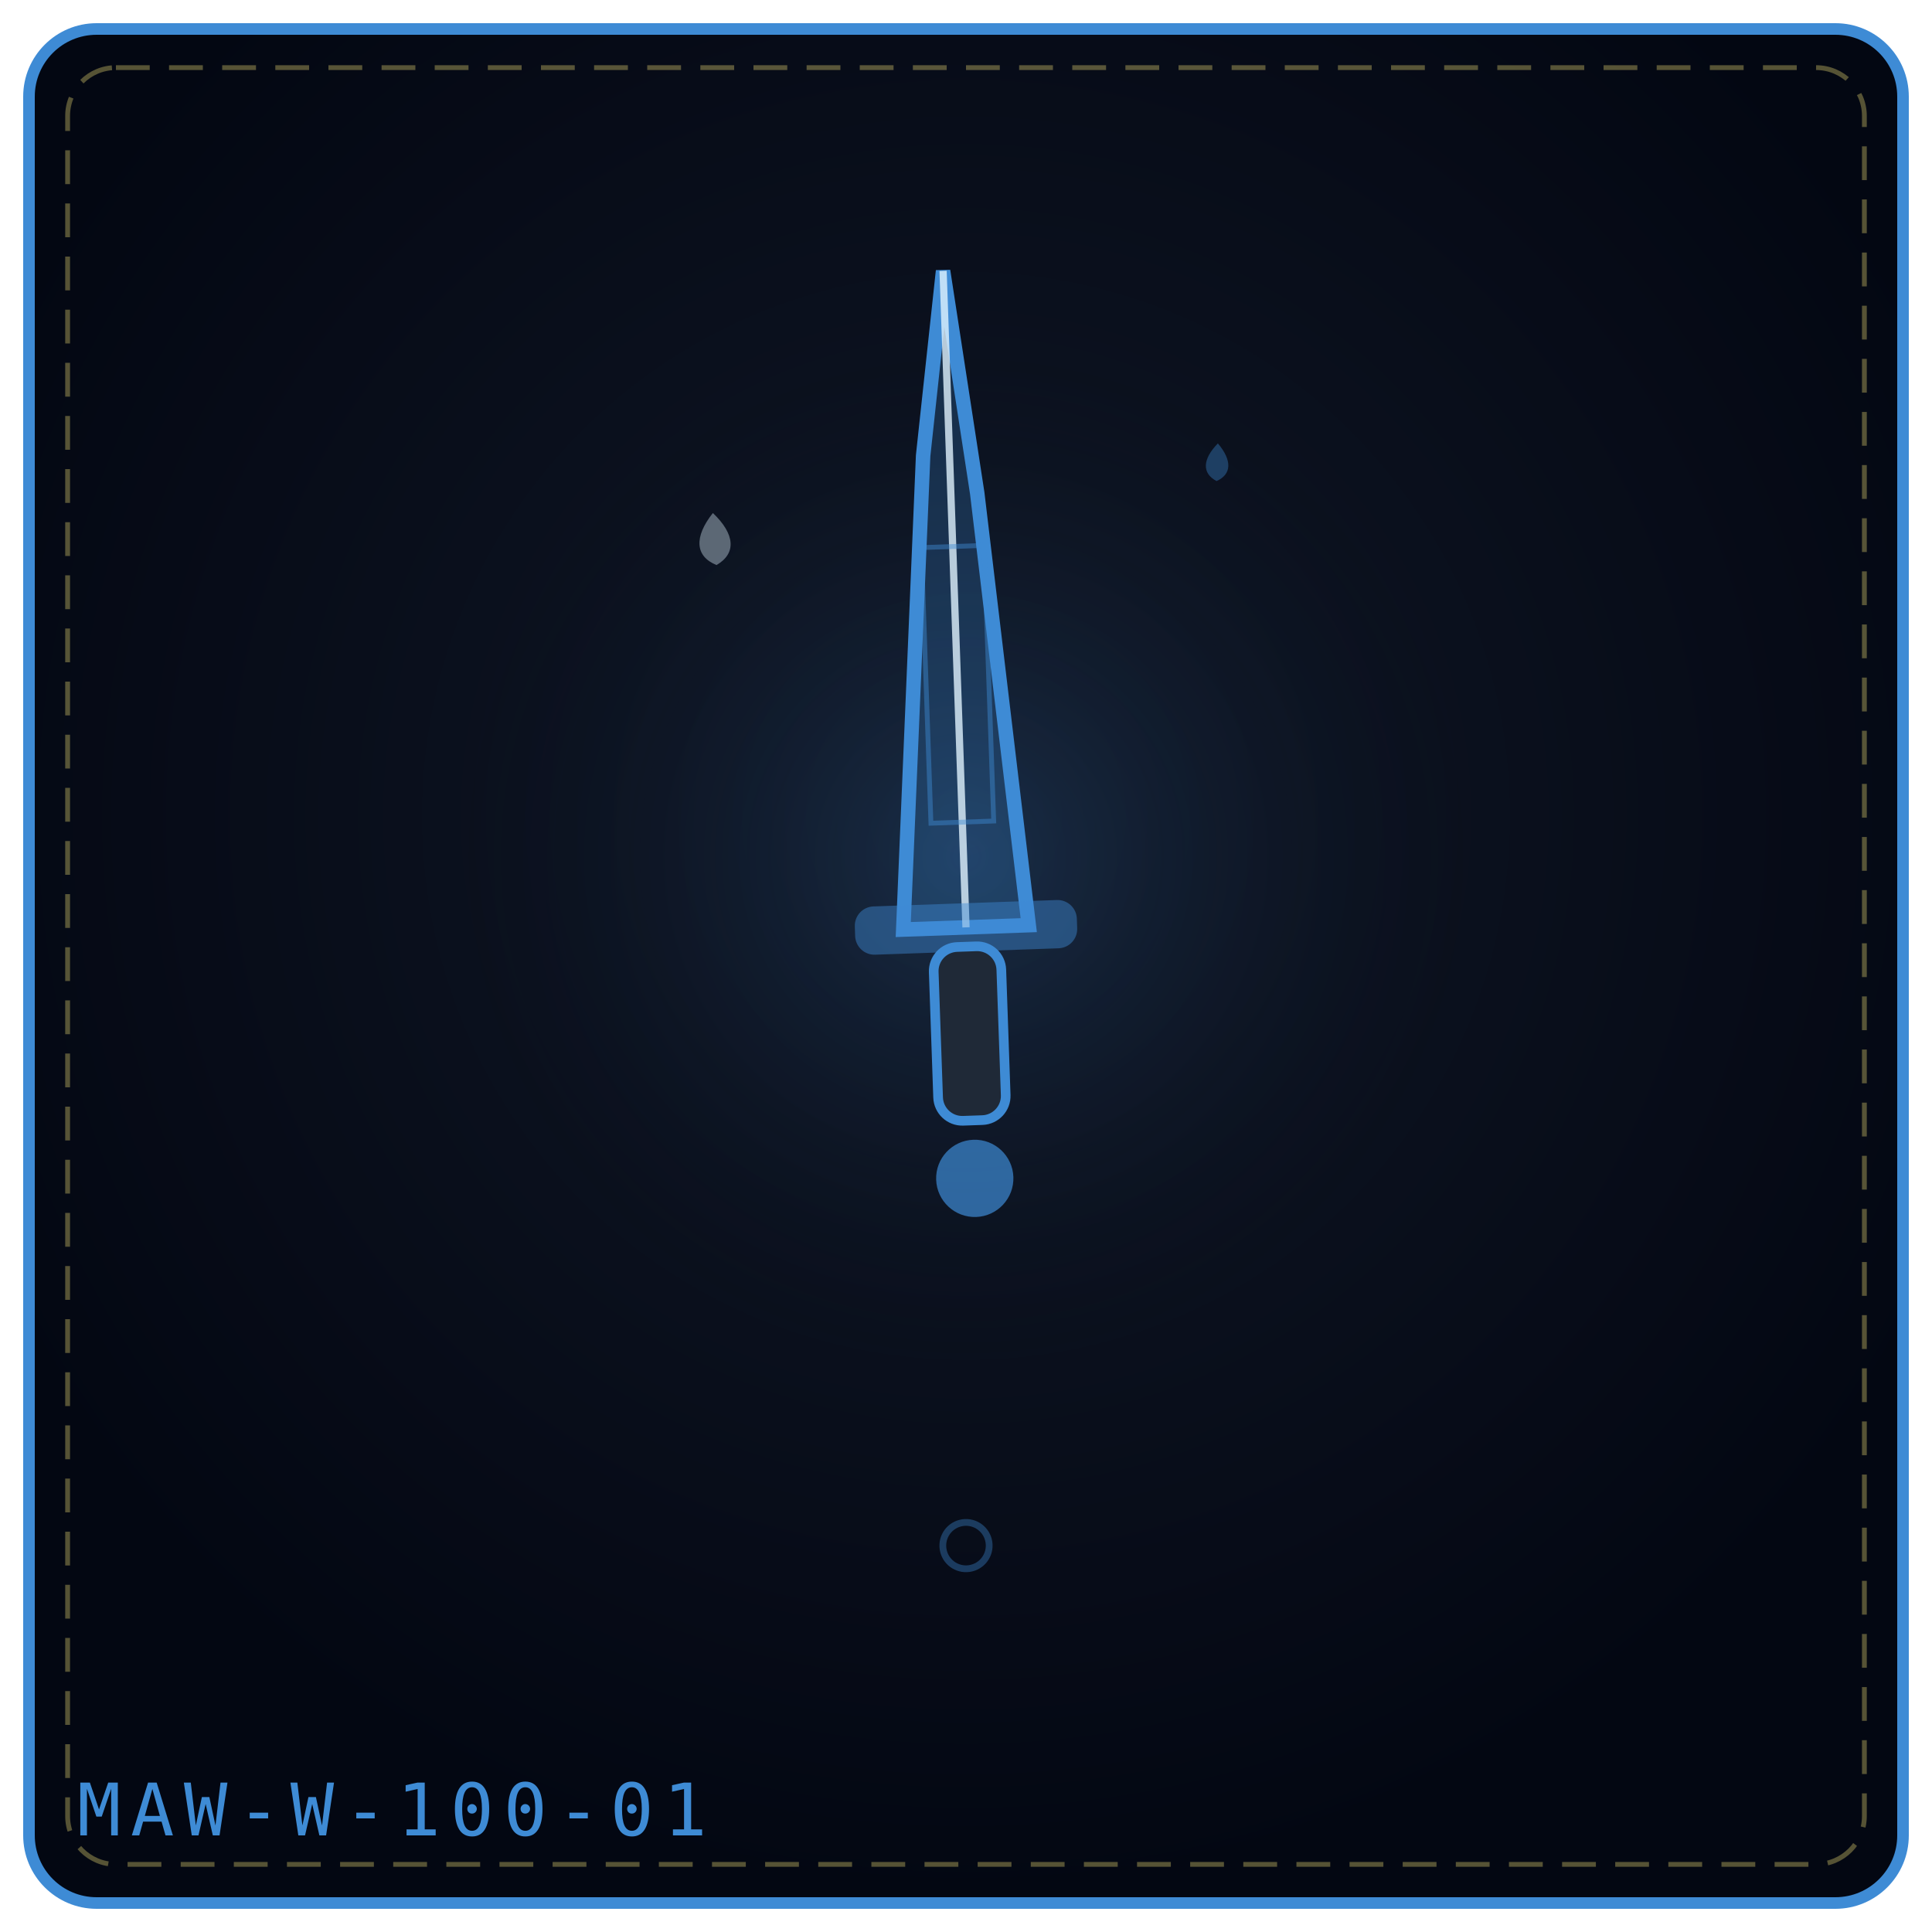
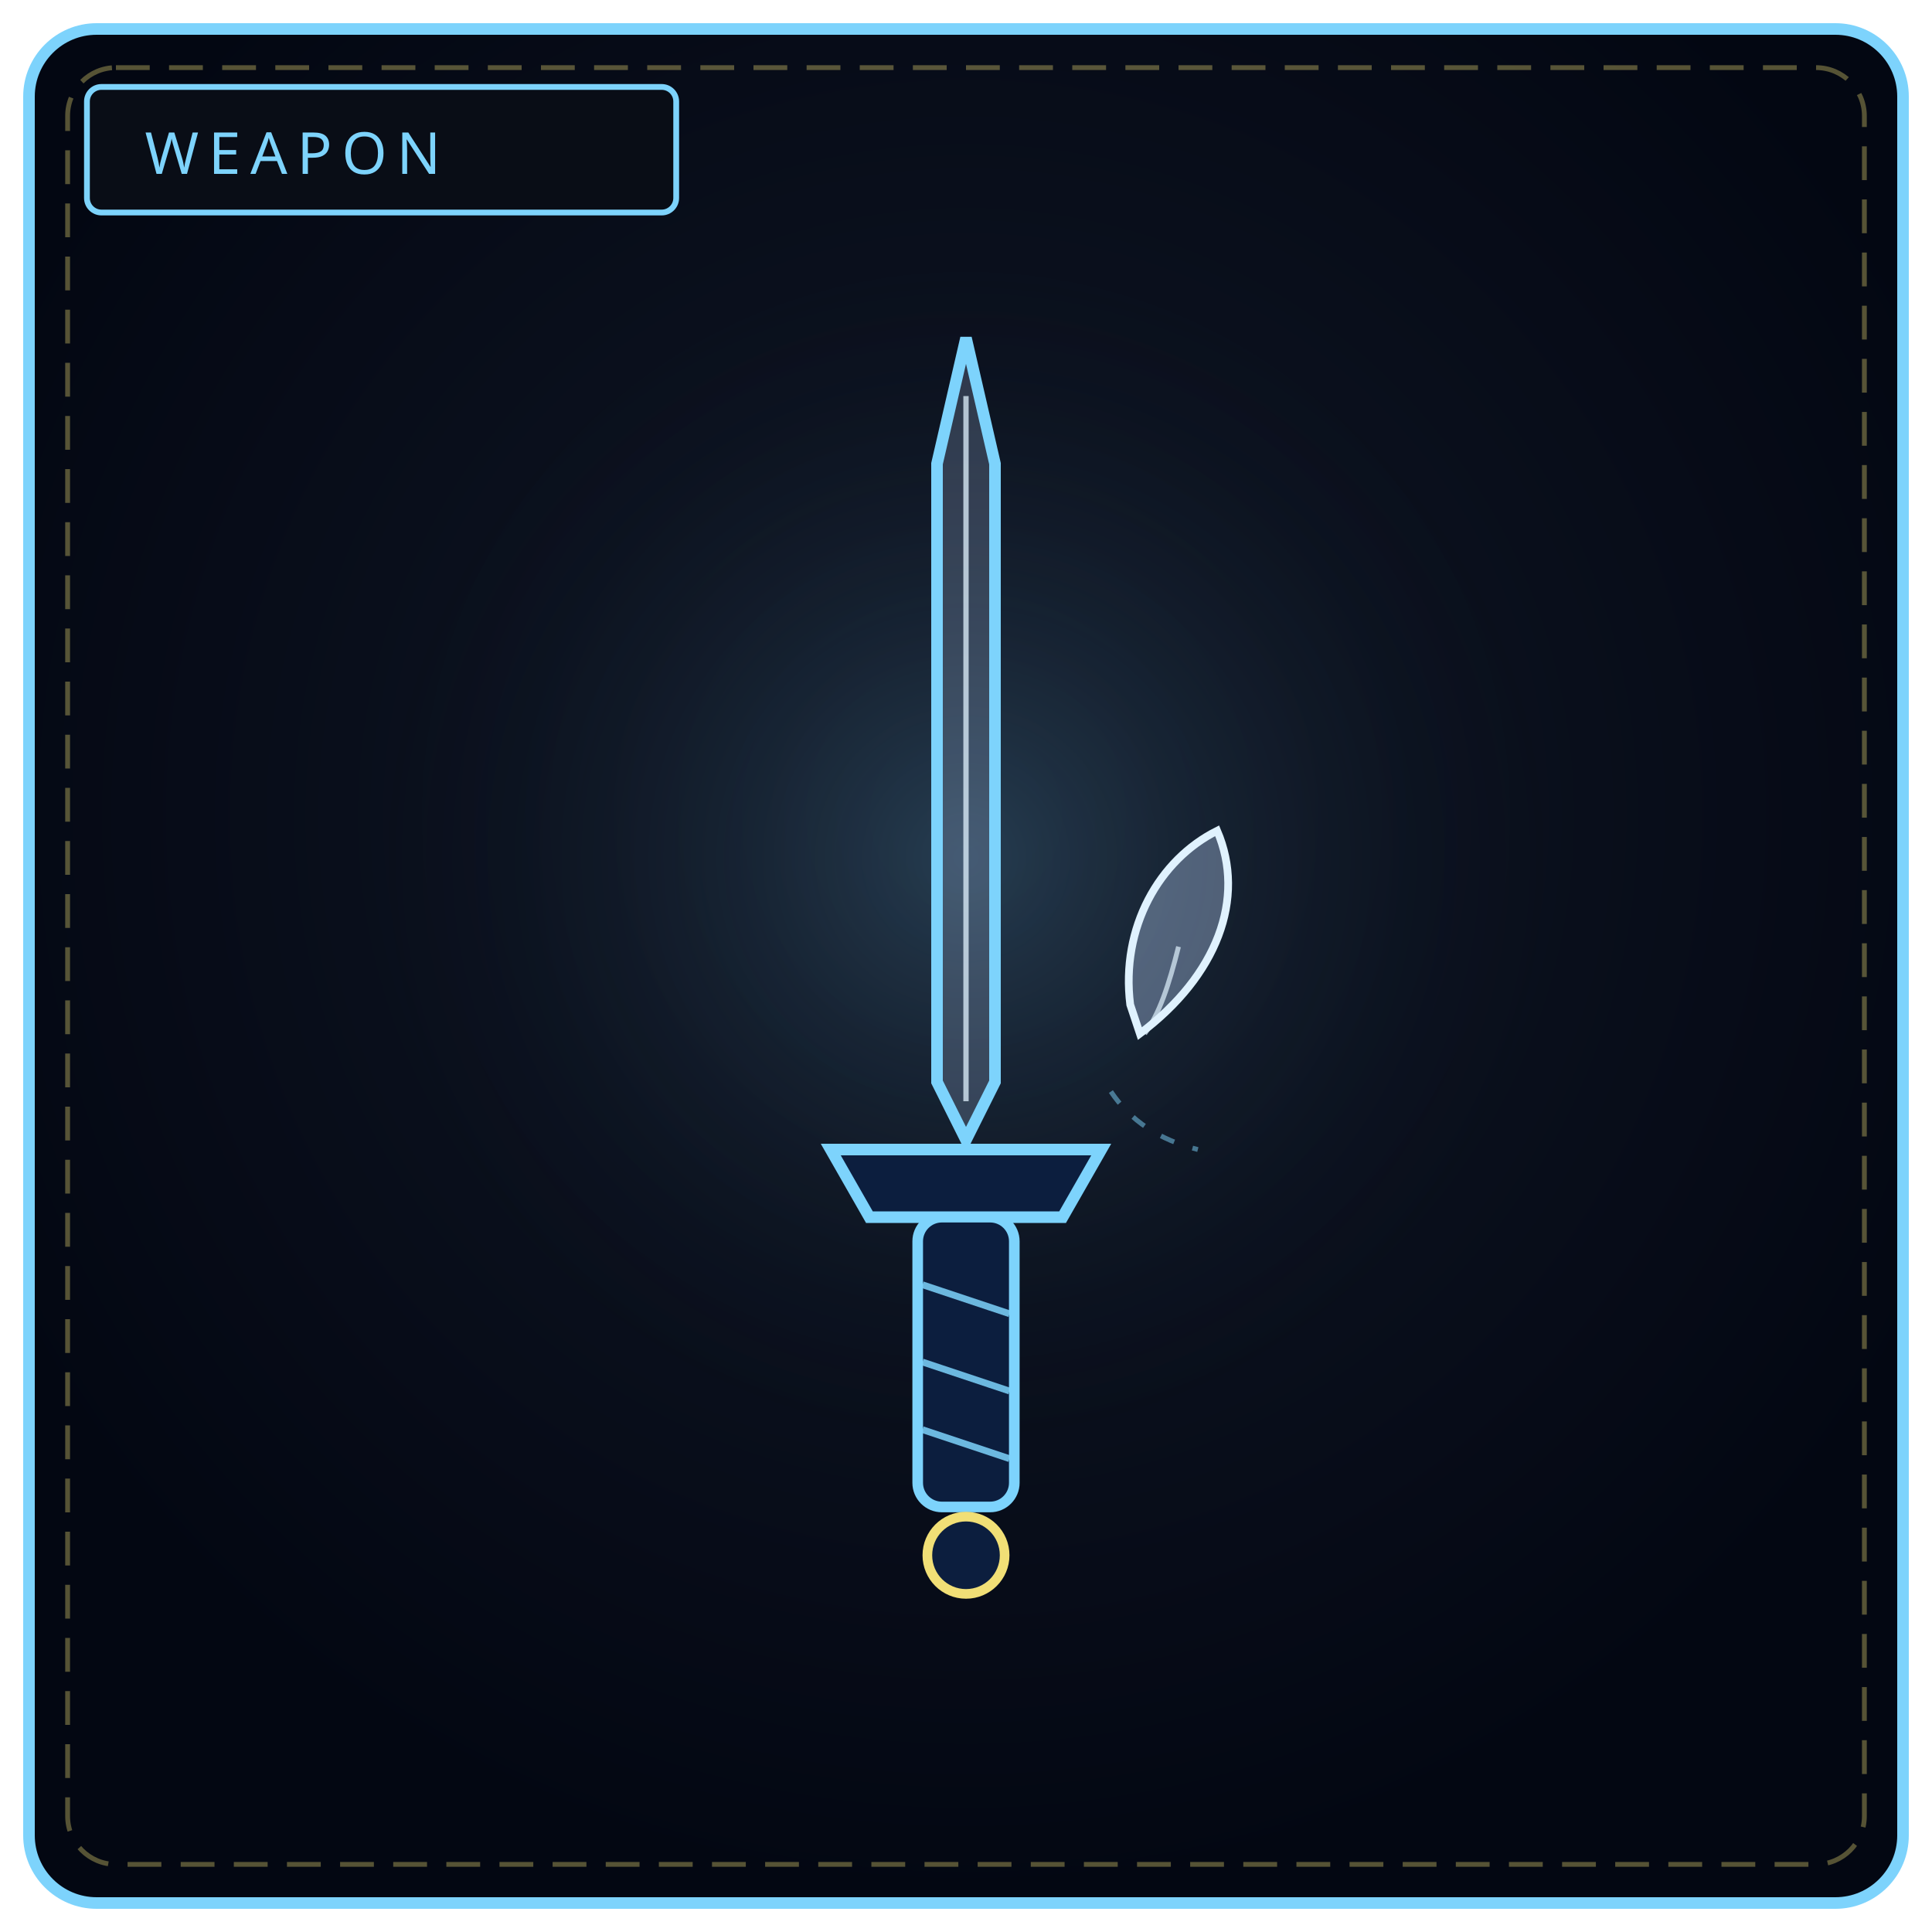
<svg xmlns="http://www.w3.org/2000/svg" viewBox="0 0 400 400" width="100%" height="100%" role="img" aria-label="THE UNSAID REQUIEM">
  <defs>
-     <radialGradient id="bg80c0f1" cx="50%" cy="42%" r="58%">
+     <radialGradient id="bw100" cx="50%" cy="42%" r="58%">
      <stop offset="0%" stop-color="#111827" />
      <stop offset="100%" stop-color="#030712" />
    </radialGradient>
-     <radialGradient id="gl80c0f1" cx="50%" cy="46%" r="42%">
-       <stop offset="0%" stop-color="#3e8bd5" stop-opacity=".2" />
+     <radialGradient id="gw100" cx="50%" cy="46%" r="50%">
+       <stop offset="0%" stop-color="#7dd3fc" stop-opacity=".2" />
      <stop offset="100%" stop-color="#000" stop-opacity="0" />
    </radialGradient>
  </defs>
-   <rect x="6" y="6" width="388" height="388" rx="14" fill="url(#bg80c0f1)" stroke="#3e8bd5" stroke-width="2.4" />
+   <rect x="6" y="6" width="388" height="388" rx="14" fill="url(#bw100)" stroke="#7dd3fc" stroke-width="2.4" />
  <rect x="14" y="14" width="372" height="372" rx="10" fill="none" stroke="#f1df76" stroke-width="1" stroke-dasharray="7 4" opacity=".35" />
-   <circle cx="200" cy="188" r="133" fill="url(#gl80c0f1)" />
-   <g transform="rotate(-2 200.0 192.0)">
-     <path d="M187.0 192.0 L194.54 94.08 L200.0 56.0 L205.46 102.24 L213.0 192.0 Z" fill="#3e8bd5" fill-opacity=".24" stroke="#3e8bd5" stroke-width="3" />
-     <path d="M200.0 192.0 L200.0 56.0" fill="none" stroke="#e0f2fe" stroke-width="1.5" opacity=".8" />
-     <rect x="193.5" y="113.1" width="13.0" height="57.1" fill="none" stroke="#3e8bd5" stroke-width="1" opacity=".45" />
-     <rect x="177.0" y="187.0" width="46.0" height="10" rx="4" fill="#3e8bd5" fill-opacity=".45" />
-     <rect x="193.0" y="196.0" width="14" height="36.0" rx="5" fill="#1f2937" stroke="#3e8bd5" stroke-width="2" />
-     <circle cx="200.0" cy="244.0" r="8.0" fill="#3e8bd5" fill-opacity=".7" />
-   </g>
-   <g transform="rotate(-4 148.0 112.0)" opacity=".9">
-     <path d="M148.0 106.2 C152.3 110.9, 152.3 114.9, 148.0 117.0 C143.7 114.9, 143.7 110.9, 148.0 106.2 Z" fill="#e0f2fe" opacity=".42" />
-   </g>
-   <g transform="rotate(2 252.0 96.0)" opacity=".9">
-     <path d="M252.0 91.8 C255.1 95.2, 255.1 98.1, 252.0 99.6 C248.9 98.1, 248.9 95.2, 252.0 91.8 Z" fill="#3e8bd5" opacity=".42" />
-   </g>
-   <g transform="rotate(-14 200.0 320.0)" opacity=".9">
-     <circle cx="200.0" cy="320.0" r="4.8" fill="none" stroke="#3e8bd5" stroke-width="1.4" opacity=".42" />
-   </g>
-   <text x="16" y="380" font-family="monospace" font-size="15" letter-spacing="2" fill="#3e8bd5">MAW-W-100-01</text>
+   <circle cx="200" cy="188" r="130" fill="url(#gw100)" />
+   <rect x="18" y="18" width="122" height="26" rx="3" fill="#090d16" stroke="#7dd3fc" stroke-width="1.2" />
+   <text x="30" y="36" fill="#7dd3fc" font-family="Impact, Arial Black, sans-serif" font-size="12" letter-spacing="2">WEAPON</text>
+   <path d="M200 70 L206 96 L206 224 L200 236 L194 224 L194 96 Z" fill="#bfdbfe" fill-opacity=".2" stroke="#7dd3fc" stroke-width="2.4" />
+   <path d="M200 82 L200 228" stroke="#e0f2fe" stroke-width="1.1" opacity=".75" />
+   <path d="M236 214 C 252 202, 258 186, 252 172 C 240 178, 232 192, 234 208 Z" fill="#bfdbfe" fill-opacity=".35" stroke="#e0f2fe" stroke-width="1.6" />
+   <path d="M244 196 C 242 204, 240 210, 237 214" fill="none" stroke="#e0f2fe" stroke-width="1" opacity=".7" />
+   <path d="M230 226 C 234 232, 240 236, 248 238" fill="none" stroke="#7dd3fc" stroke-width="1" stroke-dasharray="3 4" opacity=".5" />
+   <path d="M172 238 L228 238 L220 252 L180 252 Z" fill="#0c1e3e" stroke="#7dd3fc" stroke-width="2.4" />
+   <rect x="190" y="252" width="20" height="60" rx="5" fill="#0c1e3e" stroke="#7dd3fc" stroke-width="2.2" />
+   <path d="M191 266 L209 272 M191 282 L209 288 M191 296 L209 302" stroke="#7dd3fc" stroke-width="1.4" opacity=".85" />
+   <circle cx="200" cy="322" r="8" fill="#0c1e3e" stroke="#f1df76" stroke-width="2" />
</svg>
